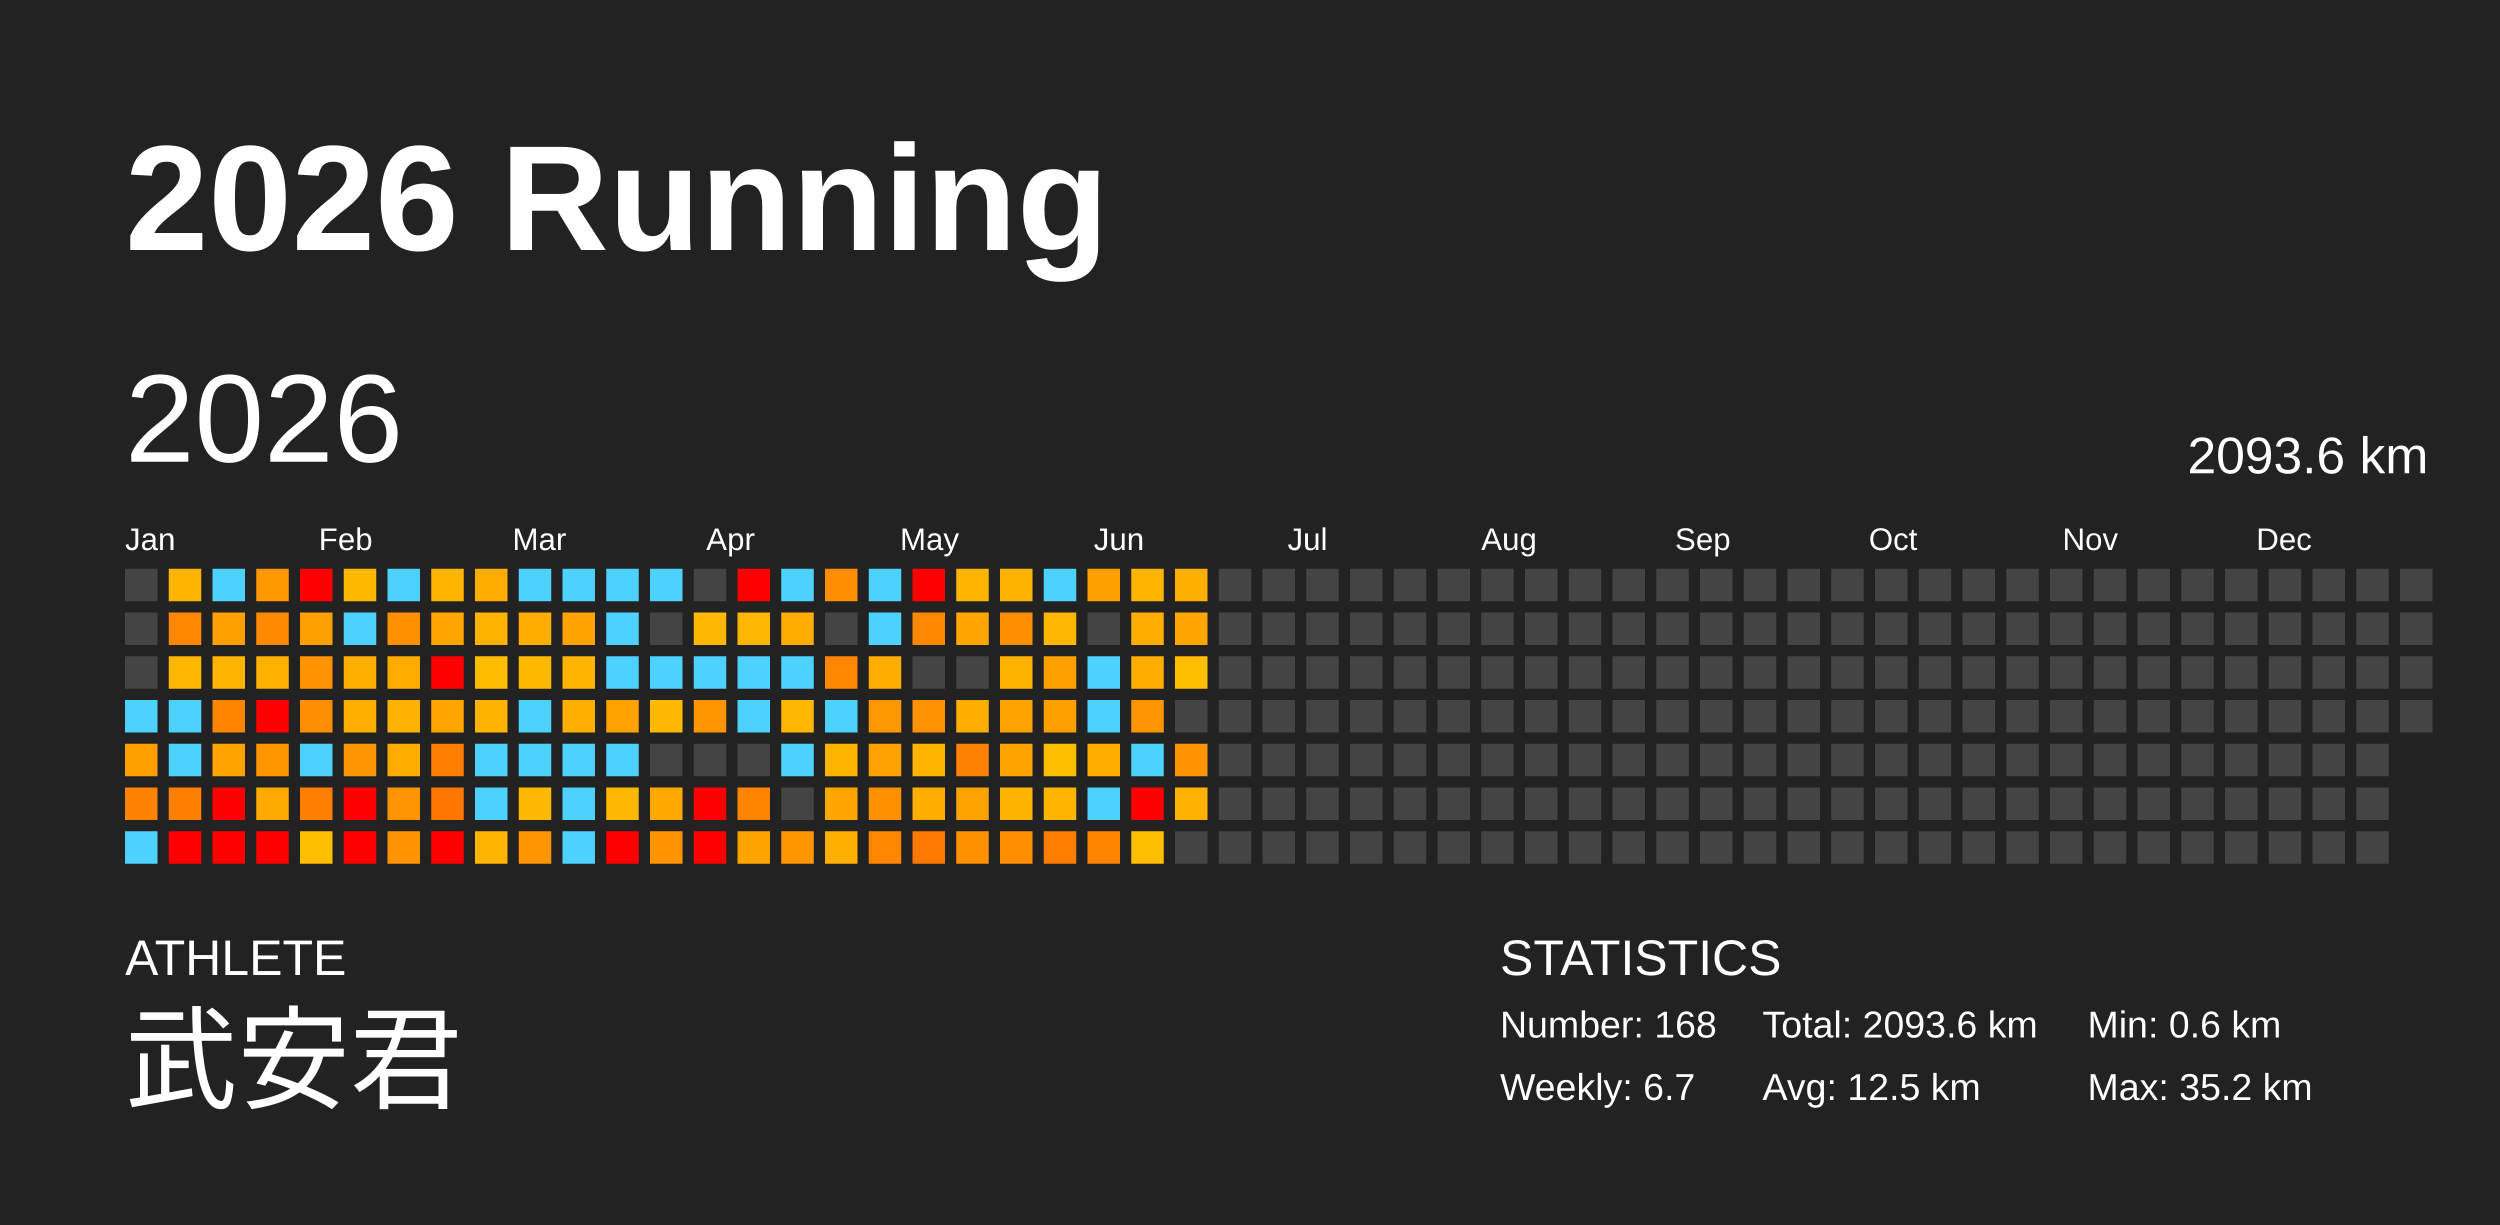
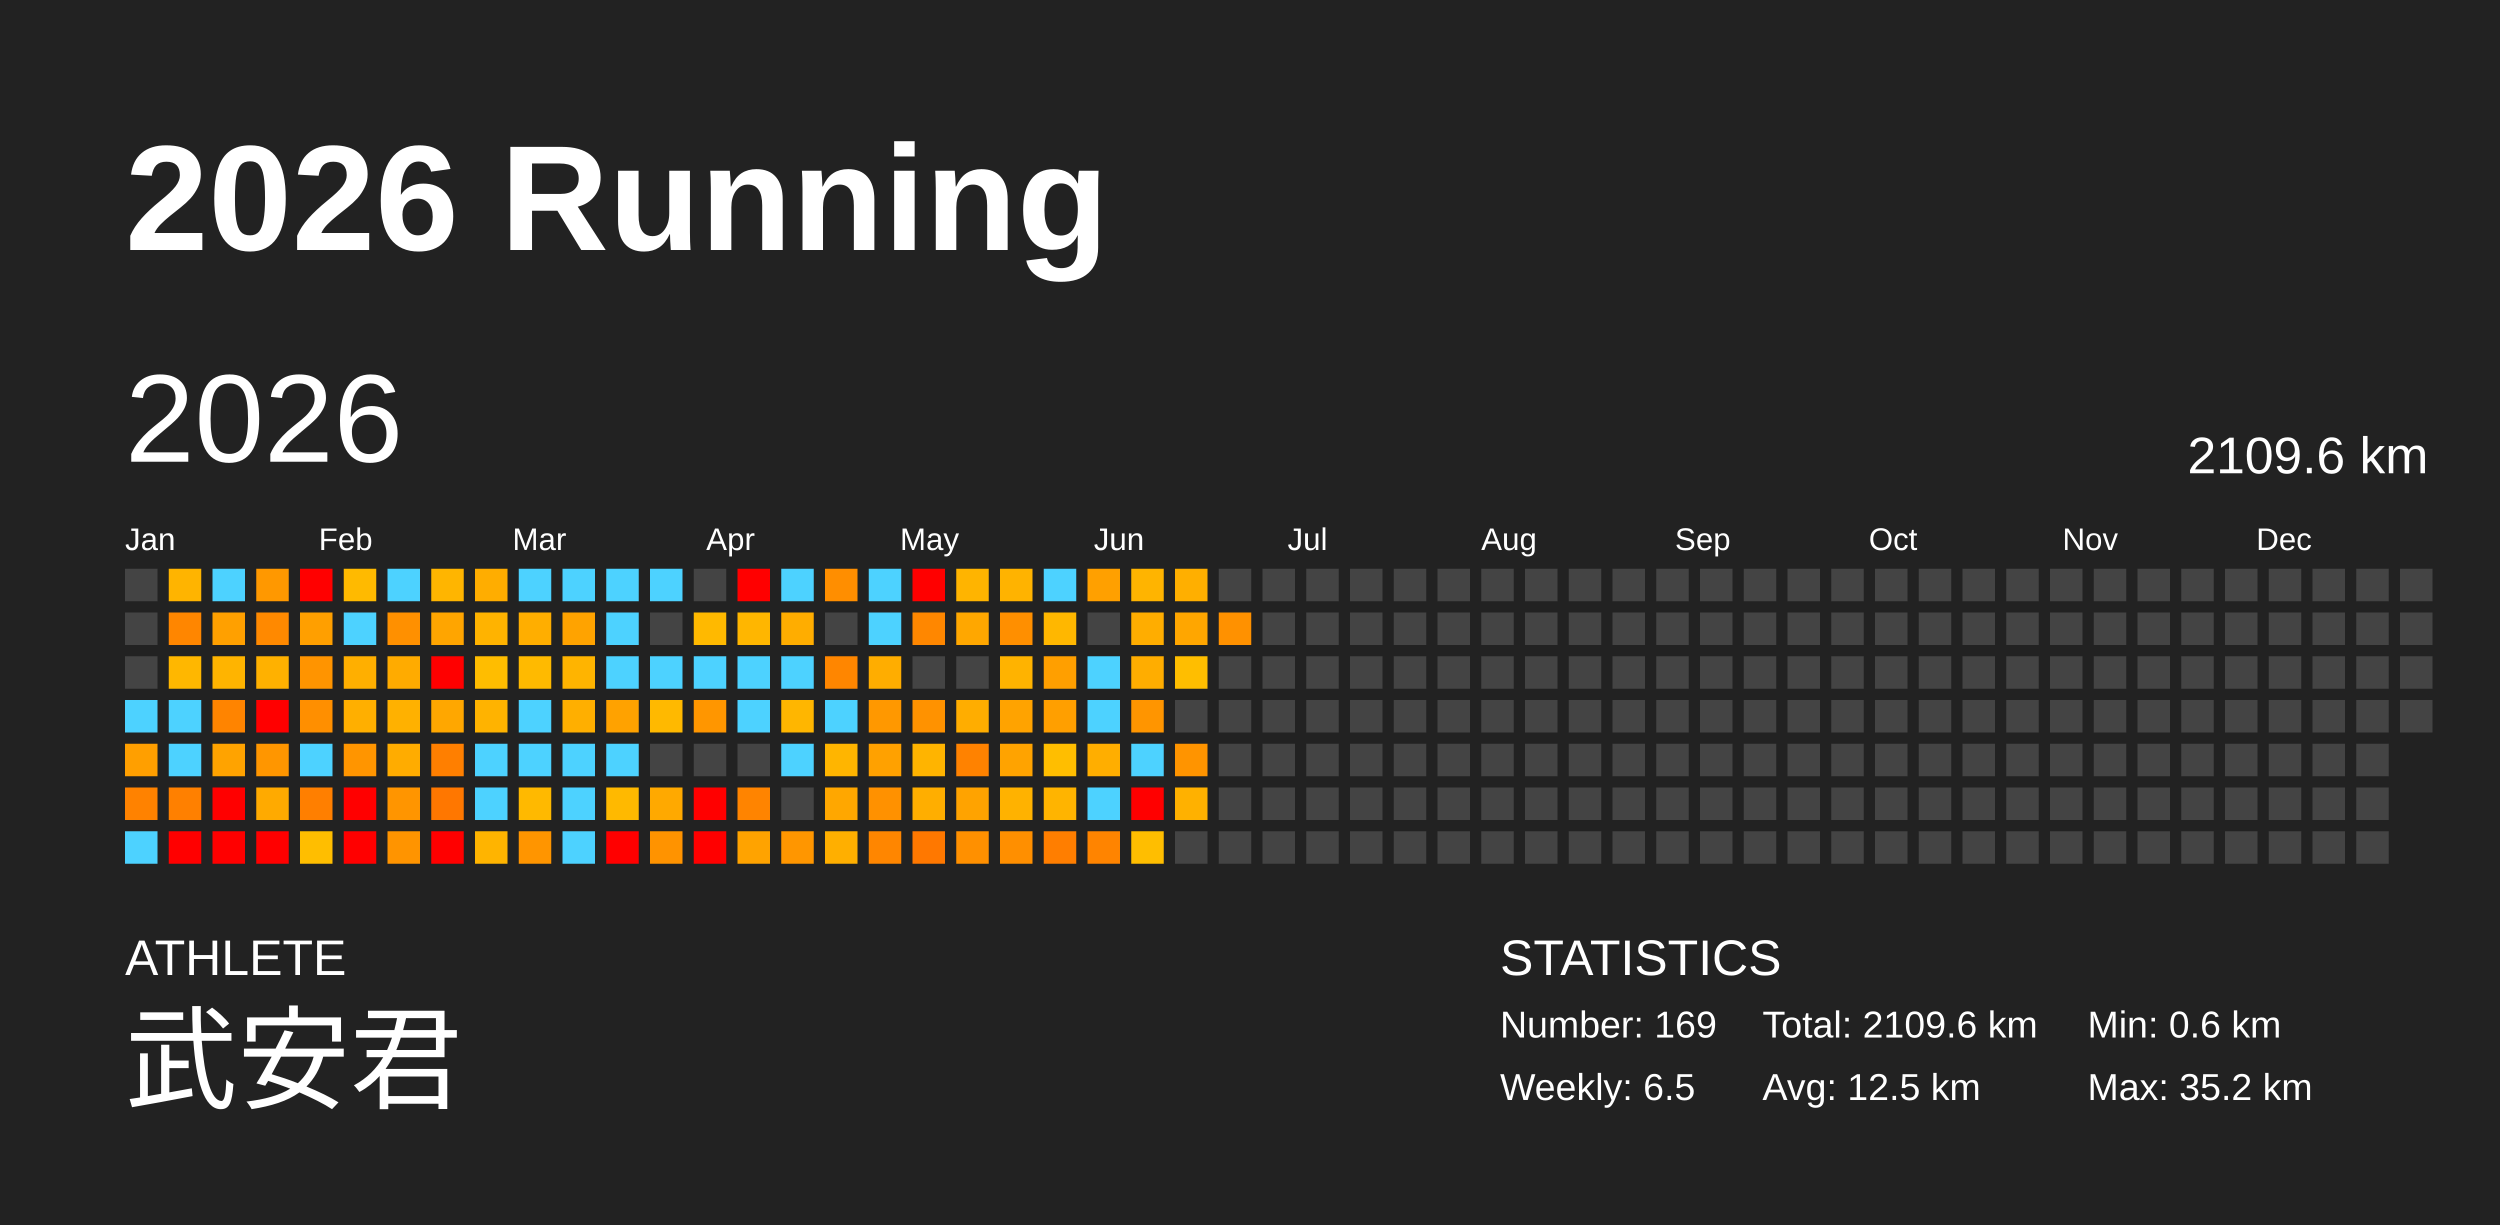
<svg xmlns="http://www.w3.org/2000/svg" baseProfile="full" height="98mm" version="1.1" viewBox="0,0,200,98" width="200mm">
  <defs />
  <rect fill="#222222" height="98" width="200" x="0" y="0" />
  <text fill="#FFFFFF" style="font-size:12px; font-family:Arial; font-weight:bold;" x="10" y="20">2026 Running</text>
  <text fill="#FFFFFF" style="font-size:4px; font-family:Arial" x="10" y="78">ATHLETE</text>
  <text fill="#FFFFFF" style="font-size:9px; font-family:Arial" x="10" y="88">武安君</text>
  <text fill="#FFFFFF" style="font-size:4px; font-family:Arial" x="120" y="78">STATISTICS</text>
-   <text fill="#FFFFFF" style="font-size:3px; font-family:Arial" x="120" y="83">Number: 168</text>
-   <text fill="#FFFFFF" style="font-size:3px; font-family:Arial" x="120" y="88">Weekly: 6.7</text>
-   <text fill="#FFFFFF" style="font-size:3px; font-family:Arial" x="141" y="83">Total: 2093.6 km</text>
+   <text fill="#FFFFFF" style="font-size:3px; font-family:Arial" x="120" y="83">Number: 169</text>
+   <text fill="#FFFFFF" style="font-size:3px; font-family:Arial" x="120" y="88">Weekly: 6.5</text>
+   <text fill="#FFFFFF" style="font-size:3px; font-family:Arial" x="141" y="83">Total: 2109.6 km</text>
  <text fill="#FFFFFF" style="font-size:3px; font-family:Arial" x="141" y="88">Avg: 12.5 km</text>
  <text fill="#FFFFFF" style="font-size:3px; font-family:Arial" x="167" y="83">Min: 0.6 km</text>
  <text fill="#FFFFFF" style="font-size:3px; font-family:Arial" x="167" y="88">Max: 35.2 km</text>
  <text dominant-baseline="hanging" fill="#FFFFFF" style="font-size:10.0px; font-family:Arial;" x="10" y="30">2026</text>
-   <text dominant-baseline="hanging" fill="#FFFFFF" style="font-size:4.125px; font-family:Arial;" x="175" y="35">2093.6 km</text>
+   <text dominant-baseline="hanging" fill="#FFFFFF" style="font-size:4.125px; font-family:Arial;" x="175" y="35">2109.6 km</text>
  <text fill="#FFFFFF" style="font-size:2.5px; font-family:Arial" x="10.0" y="44">Jan</text>
  <text fill="#FFFFFF" style="font-size:2.5px; font-family:Arial" x="25.5" y="44">Feb</text>
  <text fill="#FFFFFF" style="font-size:2.5px; font-family:Arial" x="41.0" y="44">Mar</text>
  <text fill="#FFFFFF" style="font-size:2.5px; font-family:Arial" x="56.5" y="44">Apr</text>
  <text fill="#FFFFFF" style="font-size:2.5px; font-family:Arial" x="72.0" y="44">May</text>
  <text fill="#FFFFFF" style="font-size:2.5px; font-family:Arial" x="87.5" y="44">Jun</text>
  <text fill="#FFFFFF" style="font-size:2.5px; font-family:Arial" x="103.0" y="44">Jul</text>
  <text fill="#FFFFFF" style="font-size:2.5px; font-family:Arial" x="118.5" y="44">Aug</text>
  <text fill="#FFFFFF" style="font-size:2.5px; font-family:Arial" x="134.0" y="44">Sep</text>
  <text fill="#FFFFFF" style="font-size:2.5px; font-family:Arial" x="149.5" y="44">Oct</text>
  <text fill="#FFFFFF" style="font-size:2.5px; font-family:Arial" x="165.0" y="44">Nov</text>
  <text fill="#FFFFFF" style="font-size:2.5px; font-family:Arial" x="180.5" y="44">Dec</text>
  <rect fill="#444444" height="2.6" width="2.6" x="10.0" y="45.5" />
  <rect fill="#444444" height="2.6" width="2.6" x="10.0" y="49.0" />
  <rect fill="#444444" height="2.6" width="2.6" x="10.0" y="52.5" />
  <rect fill="#4dd2ff" height="2.6" width="2.6" x="10.0" y="56.0" />
  <rect fill="#ff9f00" height="2.6" width="2.6" x="10.0" y="59.5" />
  <rect fill="#ff8200" height="2.6" width="2.6" x="10.0" y="63.0" />
  <rect fill="#4dd2ff" height="2.6" width="2.6" x="10.0" y="66.5" />
  <rect fill="#ffb400" height="2.6" width="2.6" x="13.5" y="45.5" />
  <rect fill="#ff8600" height="2.6" width="2.6" x="13.5" y="49.0" />
  <rect fill="#ffb700" height="2.6" width="2.6" x="13.5" y="52.5" />
  <rect fill="#4dd2ff" height="2.6" width="2.6" x="13.5" y="56.0" />
  <rect fill="#4dd2ff" height="2.6" width="2.6" x="13.5" y="59.5" />
  <rect fill="#ff8000" height="2.6" width="2.6" x="13.5" y="63.0" />
  <rect fill="red" height="2.6" width="2.6" x="13.5" y="66.5" />
  <rect fill="#4dd2ff" height="2.6" width="2.6" x="17.0" y="45.5" />
  <rect fill="#ffa000" height="2.6" width="2.6" x="17.0" y="49.0" />
  <rect fill="#ffb400" height="2.6" width="2.6" x="17.0" y="52.5" />
  <rect fill="#ff8400" height="2.6" width="2.6" x="17.0" y="56.0" />
  <rect fill="#ffa300" height="2.6" width="2.6" x="17.0" y="59.5" />
  <rect fill="red" height="2.6" width="2.6" x="17.0" y="63.0" />
  <rect fill="red" height="2.6" width="2.6" x="17.0" y="66.5" />
  <rect fill="#ff9800" height="2.6" width="2.6" x="20.5" y="45.5" />
  <rect fill="#ff8900" height="2.6" width="2.6" x="20.5" y="49.0" />
  <rect fill="#ffb100" height="2.6" width="2.6" x="20.5" y="52.5" />
  <rect fill="red" height="2.6" width="2.6" x="20.5" y="56.0" />
  <rect fill="#ff9600" height="2.6" width="2.6" x="20.5" y="59.5" />
  <rect fill="#ffaa00" height="2.6" width="2.6" x="20.5" y="63.0" />
  <rect fill="red" height="2.6" width="2.6" x="20.5" y="66.5" />
  <rect fill="red" height="2.6" width="2.6" x="24.0" y="45.5" />
  <rect fill="#ff9f00" height="2.6" width="2.6" x="24.0" y="49.0" />
  <rect fill="#ff9400" height="2.6" width="2.6" x="24.0" y="52.5" />
  <rect fill="#ff8f00" height="2.6" width="2.6" x="24.0" y="56.0" />
  <rect fill="#4dd2ff" height="2.6" width="2.6" x="24.0" y="59.5" />
  <rect fill="#ff7f00" height="2.6" width="2.6" x="24.0" y="63.0" />
  <rect fill="#ffbe00" height="2.6" width="2.6" x="24.0" y="66.5" />
  <rect fill="#ffba00" height="2.6" width="2.6" x="27.5" y="45.5" />
  <rect fill="#4dd2ff" height="2.6" width="2.6" x="27.5" y="49.0" />
  <rect fill="#ffaf00" height="2.6" width="2.6" x="27.5" y="52.5" />
  <rect fill="#ffaf00" height="2.6" width="2.6" x="27.5" y="56.0" />
  <rect fill="#ff9500" height="2.6" width="2.6" x="27.5" y="59.5" />
  <rect fill="red" height="2.6" width="2.6" x="27.5" y="63.0" />
  <rect fill="red" height="2.6" width="2.6" x="27.5" y="66.5" />
  <rect fill="#4dd2ff" height="2.6" width="2.6" x="31.0" y="45.5" />
  <rect fill="#ff9000" height="2.6" width="2.6" x="31.0" y="49.0" />
  <rect fill="#ffab00" height="2.6" width="2.6" x="31.0" y="52.5" />
  <rect fill="#ffb100" height="2.6" width="2.6" x="31.0" y="56.0" />
  <rect fill="#ffac00" height="2.6" width="2.6" x="31.0" y="59.5" />
  <rect fill="#ff9500" height="2.6" width="2.6" x="31.0" y="63.0" />
  <rect fill="#ff9400" height="2.6" width="2.6" x="31.0" y="66.5" />
  <rect fill="#ffb500" height="2.6" width="2.6" x="34.5" y="45.5" />
  <rect fill="#ffa500" height="2.6" width="2.6" x="34.5" y="49.0" />
  <rect fill="red" height="2.6" width="2.6" x="34.5" y="52.5" />
  <rect fill="#ffa700" height="2.6" width="2.6" x="34.5" y="56.0" />
  <rect fill="#ff7f00" height="2.6" width="2.6" x="34.5" y="59.5" />
  <rect fill="#ff7700" height="2.6" width="2.6" x="34.5" y="63.0" />
  <rect fill="red" height="2.6" width="2.6" x="34.5" y="66.5" />
  <rect fill="#ffad00" height="2.6" width="2.6" x="38.0" y="45.5" />
  <rect fill="#ffb300" height="2.6" width="2.6" x="38.0" y="49.0" />
  <rect fill="#ffbd00" height="2.6" width="2.6" x="38.0" y="52.5" />
  <rect fill="#ffb300" height="2.6" width="2.6" x="38.0" y="56.0" />
  <rect fill="#4dd2ff" height="2.6" width="2.6" x="38.0" y="59.5" />
  <rect fill="#4dd2ff" height="2.6" width="2.6" x="38.0" y="63.0" />
  <rect fill="#ffb400" height="2.6" width="2.6" x="38.0" y="66.5" />
  <rect fill="#4dd2ff" height="2.6" width="2.6" x="41.5" y="45.5" />
  <rect fill="#ffae00" height="2.6" width="2.6" x="41.5" y="49.0" />
  <rect fill="#ffba00" height="2.6" width="2.6" x="41.5" y="52.5" />
  <rect fill="#4dd2ff" height="2.6" width="2.6" x="41.5" y="56.0" />
  <rect fill="#4dd2ff" height="2.6" width="2.6" x="41.5" y="59.5" />
  <rect fill="#ffb900" height="2.6" width="2.6" x="41.5" y="63.0" />
  <rect fill="#ff9500" height="2.6" width="2.6" x="41.5" y="66.5" />
  <rect fill="#4dd2ff" height="2.6" width="2.6" x="45.0" y="45.5" />
  <rect fill="#ffa300" height="2.6" width="2.6" x="45.0" y="49.0" />
  <rect fill="#ffb400" height="2.6" width="2.6" x="45.0" y="52.5" />
  <rect fill="#ffaf00" height="2.6" width="2.6" x="45.0" y="56.0" />
  <rect fill="#4dd2ff" height="2.6" width="2.6" x="45.0" y="59.5" />
  <rect fill="#4dd2ff" height="2.6" width="2.6" x="45.0" y="63.0" />
  <rect fill="#4dd2ff" height="2.6" width="2.6" x="45.0" y="66.5" />
  <rect fill="#4dd2ff" height="2.6" width="2.6" x="48.5" y="45.5" />
  <rect fill="#4dd2ff" height="2.6" width="2.6" x="48.5" y="49.0" />
  <rect fill="#4dd2ff" height="2.6" width="2.6" x="48.5" y="52.5" />
  <rect fill="#ffa200" height="2.6" width="2.6" x="48.5" y="56.0" />
  <rect fill="#4dd2ff" height="2.6" width="2.6" x="48.5" y="59.5" />
  <rect fill="#ffb900" height="2.6" width="2.6" x="48.5" y="63.0" />
  <rect fill="red" height="2.6" width="2.6" x="48.5" y="66.5" />
  <rect fill="#4dd2ff" height="2.6" width="2.6" x="52.0" y="45.5" />
  <rect fill="#444444" height="2.6" width="2.6" x="52.0" y="49.0" />
  <rect fill="#4dd2ff" height="2.6" width="2.6" x="52.0" y="52.5" />
  <rect fill="#ffb900" height="2.6" width="2.6" x="52.0" y="56.0" />
  <rect fill="#444444" height="2.6" width="2.6" x="52.0" y="59.5" />
  <rect fill="#ffa900" height="2.6" width="2.6" x="52.0" y="63.0" />
  <rect fill="#ff9300" height="2.6" width="2.6" x="52.0" y="66.5" />
  <rect fill="#444444" height="2.6" width="2.6" x="55.5" y="45.5" />
  <rect fill="#ffb900" height="2.6" width="2.6" x="55.5" y="49.0" />
  <rect fill="#4dd2ff" height="2.6" width="2.6" x="55.5" y="52.5" />
  <rect fill="#ff9600" height="2.6" width="2.6" x="55.5" y="56.0" />
  <rect fill="#444444" height="2.6" width="2.6" x="55.5" y="59.5" />
  <rect fill="red" height="2.6" width="2.6" x="55.5" y="63.0" />
  <rect fill="red" height="2.6" width="2.6" x="55.5" y="66.5" />
  <rect fill="red" height="2.6" width="2.6" x="59.0" y="45.5" />
  <rect fill="#ffb600" height="2.6" width="2.6" x="59.0" y="49.0" />
  <rect fill="#4dd2ff" height="2.6" width="2.6" x="59.0" y="52.5" />
  <rect fill="#4dd2ff" height="2.6" width="2.6" x="59.0" y="56.0" />
  <rect fill="#444444" height="2.6" width="2.6" x="59.0" y="59.5" />
  <rect fill="#ff8400" height="2.6" width="2.6" x="59.0" y="63.0" />
  <rect fill="#ffa300" height="2.6" width="2.6" x="59.0" y="66.5" />
  <rect fill="#4dd2ff" height="2.6" width="2.6" x="62.5" y="45.5" />
  <rect fill="#ffad00" height="2.6" width="2.6" x="62.5" y="49.0" />
  <rect fill="#4dd2ff" height="2.6" width="2.6" x="62.5" y="52.5" />
  <rect fill="#ffb600" height="2.6" width="2.6" x="62.5" y="56.0" />
  <rect fill="#4dd2ff" height="2.6" width="2.6" x="62.5" y="59.5" />
  <rect fill="#444444" height="2.6" width="2.6" x="62.5" y="63.0" />
  <rect fill="#ff9600" height="2.6" width="2.6" x="62.5" y="66.5" />
  <rect fill="#ff8e00" height="2.6" width="2.6" x="66.0" y="45.5" />
  <rect fill="#444444" height="2.6" width="2.6" x="66.0" y="49.0" />
  <rect fill="#ff8600" height="2.6" width="2.6" x="66.0" y="52.5" />
  <rect fill="#4dd2ff" height="2.6" width="2.6" x="66.0" y="56.0" />
  <rect fill="#ffb500" height="2.6" width="2.6" x="66.0" y="59.5" />
  <rect fill="#ffa700" height="2.6" width="2.6" x="66.0" y="63.0" />
  <rect fill="#ffaf00" height="2.6" width="2.6" x="66.0" y="66.5" />
  <rect fill="#4dd2ff" height="2.6" width="2.6" x="69.5" y="45.5" />
  <rect fill="#4dd2ff" height="2.6" width="2.6" x="69.5" y="49.0" />
  <rect fill="#ffad00" height="2.6" width="2.6" x="69.5" y="52.5" />
  <rect fill="#ff9800" height="2.6" width="2.6" x="69.5" y="56.0" />
  <rect fill="#ffa100" height="2.6" width="2.6" x="69.5" y="59.5" />
  <rect fill="#ff9100" height="2.6" width="2.6" x="69.5" y="63.0" />
  <rect fill="#ff8600" height="2.6" width="2.6" x="69.5" y="66.5" />
  <rect fill="red" height="2.6" width="2.6" x="73.0" y="45.5" />
  <rect fill="#ff8700" height="2.6" width="2.6" x="73.0" y="49.0" />
  <rect fill="#444444" height="2.6" width="2.6" x="73.0" y="52.5" />
  <rect fill="#ff9200" height="2.6" width="2.6" x="73.0" y="56.0" />
  <rect fill="#ffb400" height="2.6" width="2.6" x="73.0" y="59.5" />
  <rect fill="#ffae00" height="2.6" width="2.6" x="73.0" y="63.0" />
  <rect fill="#ff7800" height="2.6" width="2.6" x="73.0" y="66.5" />
  <rect fill="#ffb400" height="2.6" width="2.6" x="76.5" y="45.5" />
  <rect fill="#ffa700" height="2.6" width="2.6" x="76.5" y="49.0" />
  <rect fill="#444444" height="2.6" width="2.6" x="76.5" y="52.5" />
  <rect fill="#ffad00" height="2.6" width="2.6" x="76.5" y="56.0" />
  <rect fill="#ff8200" height="2.6" width="2.6" x="76.5" y="59.5" />
  <rect fill="#ffa300" height="2.6" width="2.6" x="76.5" y="63.0" />
  <rect fill="#ff9000" height="2.6" width="2.6" x="76.5" y="66.5" />
  <rect fill="#ffb300" height="2.6" width="2.6" x="80.0" y="45.5" />
  <rect fill="#ff8f00" height="2.6" width="2.6" x="80.0" y="49.0" />
  <rect fill="#ffb300" height="2.6" width="2.6" x="80.0" y="52.5" />
  <rect fill="#ffa300" height="2.6" width="2.6" x="80.0" y="56.0" />
  <rect fill="#ffa300" height="2.6" width="2.6" x="80.0" y="59.5" />
  <rect fill="#ffb200" height="2.6" width="2.6" x="80.0" y="63.0" />
  <rect fill="#ff8f00" height="2.6" width="2.6" x="80.0" y="66.5" />
  <rect fill="#4dd2ff" height="2.6" width="2.6" x="83.5" y="45.5" />
  <rect fill="#ffb700" height="2.6" width="2.6" x="83.5" y="49.0" />
  <rect fill="#ff9f00" height="2.6" width="2.6" x="83.5" y="52.5" />
  <rect fill="#ff9f00" height="2.6" width="2.6" x="83.5" y="56.0" />
  <rect fill="#ffbe00" height="2.6" width="2.6" x="83.5" y="59.5" />
  <rect fill="#ffb400" height="2.6" width="2.6" x="83.5" y="63.0" />
  <rect fill="#ff7e00" height="2.6" width="2.6" x="83.5" y="66.5" />
  <rect fill="#ffa000" height="2.6" width="2.6" x="87.0" y="45.5" />
  <rect fill="#444444" height="2.6" width="2.6" x="87.0" y="49.0" />
  <rect fill="#4dd2ff" height="2.6" width="2.6" x="87.0" y="52.5" />
  <rect fill="#4dd2ff" height="2.6" width="2.6" x="87.0" y="56.0" />
  <rect fill="#ffae00" height="2.6" width="2.6" x="87.0" y="59.5" />
  <rect fill="#4dd2ff" height="2.6" width="2.6" x="87.0" y="63.0" />
  <rect fill="#ff8400" height="2.6" width="2.6" x="87.0" y="66.5" />
  <rect fill="#ffb400" height="2.6" width="2.6" x="90.5" y="45.5" />
  <rect fill="#ffad00" height="2.6" width="2.6" x="90.5" y="49.0" />
  <rect fill="#ffad00" height="2.6" width="2.6" x="90.5" y="52.5" />
  <rect fill="#ff9500" height="2.6" width="2.6" x="90.5" y="56.0" />
  <rect fill="#4dd2ff" height="2.6" width="2.6" x="90.5" y="59.5" />
  <rect fill="red" height="2.6" width="2.6" x="90.5" y="63.0" />
  <rect fill="#ffbe00" height="2.6" width="2.6" x="90.5" y="66.5" />
  <rect fill="#ffaf00" height="2.6" width="2.6" x="94.0" y="45.5" />
  <rect fill="#ffa600" height="2.6" width="2.6" x="94.0" y="49.0" />
  <rect fill="#ffbe00" height="2.6" width="2.6" x="94.0" y="52.5" />
  <rect fill="#444444" height="2.6" width="2.6" x="94.0" y="56.0" />
  <rect fill="#ff9400" height="2.6" width="2.6" x="94.0" y="59.5" />
  <rect fill="#ffb100" height="2.6" width="2.6" x="94.0" y="63.0" />
  <rect fill="#444444" height="2.6" width="2.6" x="94.0" y="66.5" />
  <rect fill="#444444" height="2.6" width="2.6" x="97.5" y="45.5" />
-   <rect fill="#444444" height="2.6" width="2.6" x="97.5" y="49.0" />
+   <rect fill="#ff9100" height="2.6" width="2.6" x="97.5" y="49.0" />
  <rect fill="#444444" height="2.6" width="2.6" x="97.5" y="52.5" />
  <rect fill="#444444" height="2.6" width="2.6" x="97.5" y="56.0" />
  <rect fill="#444444" height="2.6" width="2.6" x="97.5" y="59.5" />
  <rect fill="#444444" height="2.6" width="2.6" x="97.5" y="63.0" />
  <rect fill="#444444" height="2.6" width="2.6" x="97.5" y="66.5" />
  <rect fill="#444444" height="2.6" width="2.6" x="101.0" y="45.5" />
  <rect fill="#444444" height="2.6" width="2.6" x="101.0" y="49.0" />
  <rect fill="#444444" height="2.6" width="2.6" x="101.0" y="52.5" />
  <rect fill="#444444" height="2.6" width="2.6" x="101.0" y="56.0" />
  <rect fill="#444444" height="2.6" width="2.6" x="101.0" y="59.5" />
  <rect fill="#444444" height="2.6" width="2.6" x="101.0" y="63.0" />
  <rect fill="#444444" height="2.6" width="2.6" x="101.0" y="66.5" />
  <rect fill="#444444" height="2.6" width="2.6" x="104.5" y="45.5" />
  <rect fill="#444444" height="2.6" width="2.6" x="104.5" y="49.0" />
  <rect fill="#444444" height="2.6" width="2.6" x="104.5" y="52.5" />
  <rect fill="#444444" height="2.6" width="2.6" x="104.5" y="56.0" />
  <rect fill="#444444" height="2.6" width="2.6" x="104.5" y="59.5" />
  <rect fill="#444444" height="2.6" width="2.6" x="104.5" y="63.0" />
  <rect fill="#444444" height="2.6" width="2.6" x="104.5" y="66.5" />
  <rect fill="#444444" height="2.6" width="2.6" x="108.0" y="45.5" />
  <rect fill="#444444" height="2.6" width="2.6" x="108.0" y="49.0" />
  <rect fill="#444444" height="2.6" width="2.6" x="108.0" y="52.5" />
  <rect fill="#444444" height="2.6" width="2.6" x="108.0" y="56.0" />
  <rect fill="#444444" height="2.6" width="2.6" x="108.0" y="59.5" />
  <rect fill="#444444" height="2.6" width="2.6" x="108.0" y="63.0" />
  <rect fill="#444444" height="2.6" width="2.6" x="108.0" y="66.5" />
  <rect fill="#444444" height="2.6" width="2.6" x="111.5" y="45.5" />
  <rect fill="#444444" height="2.6" width="2.6" x="111.5" y="49.0" />
  <rect fill="#444444" height="2.6" width="2.6" x="111.5" y="52.5" />
  <rect fill="#444444" height="2.6" width="2.6" x="111.5" y="56.0" />
  <rect fill="#444444" height="2.6" width="2.6" x="111.5" y="59.5" />
  <rect fill="#444444" height="2.6" width="2.6" x="111.5" y="63.0" />
  <rect fill="#444444" height="2.6" width="2.6" x="111.5" y="66.5" />
  <rect fill="#444444" height="2.6" width="2.6" x="115.0" y="45.5" />
  <rect fill="#444444" height="2.6" width="2.6" x="115.0" y="49.0" />
  <rect fill="#444444" height="2.6" width="2.6" x="115.0" y="52.5" />
  <rect fill="#444444" height="2.6" width="2.6" x="115.0" y="56.0" />
  <rect fill="#444444" height="2.6" width="2.6" x="115.0" y="59.5" />
  <rect fill="#444444" height="2.6" width="2.6" x="115.0" y="63.0" />
  <rect fill="#444444" height="2.6" width="2.6" x="115.0" y="66.5" />
  <rect fill="#444444" height="2.6" width="2.6" x="118.5" y="45.5" />
  <rect fill="#444444" height="2.6" width="2.6" x="118.5" y="49.0" />
  <rect fill="#444444" height="2.6" width="2.6" x="118.5" y="52.5" />
  <rect fill="#444444" height="2.6" width="2.6" x="118.5" y="56.0" />
  <rect fill="#444444" height="2.6" width="2.6" x="118.5" y="59.5" />
  <rect fill="#444444" height="2.6" width="2.6" x="118.5" y="63.0" />
  <rect fill="#444444" height="2.6" width="2.6" x="118.5" y="66.5" />
  <rect fill="#444444" height="2.6" width="2.6" x="122.0" y="45.5" />
  <rect fill="#444444" height="2.6" width="2.6" x="122.0" y="49.0" />
  <rect fill="#444444" height="2.6" width="2.6" x="122.0" y="52.5" />
  <rect fill="#444444" height="2.6" width="2.6" x="122.0" y="56.0" />
  <rect fill="#444444" height="2.6" width="2.6" x="122.0" y="59.5" />
  <rect fill="#444444" height="2.6" width="2.6" x="122.0" y="63.0" />
  <rect fill="#444444" height="2.6" width="2.6" x="122.0" y="66.5" />
  <rect fill="#444444" height="2.6" width="2.6" x="125.5" y="45.5" />
  <rect fill="#444444" height="2.6" width="2.6" x="125.5" y="49.0" />
  <rect fill="#444444" height="2.6" width="2.6" x="125.5" y="52.5" />
  <rect fill="#444444" height="2.6" width="2.6" x="125.5" y="56.0" />
  <rect fill="#444444" height="2.6" width="2.6" x="125.5" y="59.5" />
  <rect fill="#444444" height="2.6" width="2.6" x="125.5" y="63.0" />
  <rect fill="#444444" height="2.6" width="2.6" x="125.5" y="66.5" />
  <rect fill="#444444" height="2.6" width="2.6" x="129.0" y="45.5" />
  <rect fill="#444444" height="2.6" width="2.6" x="129.0" y="49.0" />
  <rect fill="#444444" height="2.6" width="2.6" x="129.0" y="52.5" />
  <rect fill="#444444" height="2.6" width="2.6" x="129.0" y="56.0" />
  <rect fill="#444444" height="2.6" width="2.6" x="129.0" y="59.5" />
  <rect fill="#444444" height="2.6" width="2.6" x="129.0" y="63.0" />
  <rect fill="#444444" height="2.6" width="2.6" x="129.0" y="66.5" />
  <rect fill="#444444" height="2.6" width="2.6" x="132.5" y="45.5" />
  <rect fill="#444444" height="2.6" width="2.6" x="132.5" y="49.0" />
  <rect fill="#444444" height="2.6" width="2.6" x="132.5" y="52.5" />
  <rect fill="#444444" height="2.6" width="2.6" x="132.5" y="56.0" />
  <rect fill="#444444" height="2.6" width="2.6" x="132.5" y="59.5" />
  <rect fill="#444444" height="2.6" width="2.6" x="132.5" y="63.0" />
  <rect fill="#444444" height="2.6" width="2.6" x="132.5" y="66.5" />
  <rect fill="#444444" height="2.6" width="2.6" x="136.0" y="45.5" />
  <rect fill="#444444" height="2.6" width="2.6" x="136.0" y="49.0" />
  <rect fill="#444444" height="2.6" width="2.6" x="136.0" y="52.5" />
  <rect fill="#444444" height="2.6" width="2.6" x="136.0" y="56.0" />
  <rect fill="#444444" height="2.6" width="2.6" x="136.0" y="59.5" />
  <rect fill="#444444" height="2.6" width="2.6" x="136.0" y="63.0" />
  <rect fill="#444444" height="2.6" width="2.6" x="136.0" y="66.5" />
  <rect fill="#444444" height="2.6" width="2.6" x="139.5" y="45.5" />
  <rect fill="#444444" height="2.6" width="2.6" x="139.5" y="49.0" />
  <rect fill="#444444" height="2.6" width="2.6" x="139.5" y="52.5" />
  <rect fill="#444444" height="2.6" width="2.6" x="139.5" y="56.0" />
  <rect fill="#444444" height="2.6" width="2.6" x="139.5" y="59.5" />
  <rect fill="#444444" height="2.6" width="2.6" x="139.5" y="63.0" />
  <rect fill="#444444" height="2.6" width="2.6" x="139.5" y="66.5" />
  <rect fill="#444444" height="2.6" width="2.6" x="143.0" y="45.5" />
  <rect fill="#444444" height="2.6" width="2.6" x="143.0" y="49.0" />
  <rect fill="#444444" height="2.6" width="2.6" x="143.0" y="52.5" />
  <rect fill="#444444" height="2.6" width="2.6" x="143.0" y="56.0" />
  <rect fill="#444444" height="2.6" width="2.6" x="143.0" y="59.5" />
  <rect fill="#444444" height="2.6" width="2.6" x="143.0" y="63.0" />
  <rect fill="#444444" height="2.6" width="2.6" x="143.0" y="66.5" />
  <rect fill="#444444" height="2.6" width="2.6" x="146.5" y="45.5" />
  <rect fill="#444444" height="2.6" width="2.6" x="146.5" y="49.0" />
  <rect fill="#444444" height="2.6" width="2.6" x="146.5" y="52.5" />
  <rect fill="#444444" height="2.6" width="2.6" x="146.5" y="56.0" />
  <rect fill="#444444" height="2.6" width="2.6" x="146.5" y="59.5" />
  <rect fill="#444444" height="2.6" width="2.6" x="146.5" y="63.0" />
  <rect fill="#444444" height="2.6" width="2.6" x="146.5" y="66.5" />
  <rect fill="#444444" height="2.6" width="2.6" x="150.0" y="45.5" />
  <rect fill="#444444" height="2.6" width="2.6" x="150.0" y="49.0" />
  <rect fill="#444444" height="2.6" width="2.6" x="150.0" y="52.5" />
  <rect fill="#444444" height="2.6" width="2.6" x="150.0" y="56.0" />
  <rect fill="#444444" height="2.6" width="2.6" x="150.0" y="59.5" />
  <rect fill="#444444" height="2.6" width="2.6" x="150.0" y="63.0" />
  <rect fill="#444444" height="2.6" width="2.6" x="150.0" y="66.5" />
  <rect fill="#444444" height="2.6" width="2.6" x="153.5" y="45.5" />
  <rect fill="#444444" height="2.6" width="2.6" x="153.5" y="49.0" />
  <rect fill="#444444" height="2.6" width="2.6" x="153.5" y="52.5" />
  <rect fill="#444444" height="2.6" width="2.6" x="153.5" y="56.0" />
  <rect fill="#444444" height="2.6" width="2.6" x="153.5" y="59.5" />
  <rect fill="#444444" height="2.6" width="2.6" x="153.5" y="63.0" />
  <rect fill="#444444" height="2.6" width="2.6" x="153.5" y="66.5" />
  <rect fill="#444444" height="2.6" width="2.6" x="157.0" y="45.5" />
  <rect fill="#444444" height="2.6" width="2.6" x="157.0" y="49.0" />
  <rect fill="#444444" height="2.6" width="2.6" x="157.0" y="52.5" />
  <rect fill="#444444" height="2.6" width="2.6" x="157.0" y="56.0" />
  <rect fill="#444444" height="2.6" width="2.6" x="157.0" y="59.5" />
  <rect fill="#444444" height="2.6" width="2.6" x="157.0" y="63.0" />
  <rect fill="#444444" height="2.6" width="2.6" x="157.0" y="66.5" />
  <rect fill="#444444" height="2.6" width="2.6" x="160.5" y="45.5" />
  <rect fill="#444444" height="2.6" width="2.6" x="160.5" y="49.0" />
  <rect fill="#444444" height="2.6" width="2.6" x="160.5" y="52.5" />
  <rect fill="#444444" height="2.6" width="2.6" x="160.5" y="56.0" />
  <rect fill="#444444" height="2.6" width="2.6" x="160.5" y="59.5" />
  <rect fill="#444444" height="2.6" width="2.6" x="160.5" y="63.0" />
  <rect fill="#444444" height="2.6" width="2.6" x="160.5" y="66.5" />
  <rect fill="#444444" height="2.6" width="2.6" x="164.0" y="45.5" />
  <rect fill="#444444" height="2.6" width="2.6" x="164.0" y="49.0" />
  <rect fill="#444444" height="2.6" width="2.6" x="164.0" y="52.5" />
  <rect fill="#444444" height="2.6" width="2.6" x="164.0" y="56.0" />
  <rect fill="#444444" height="2.6" width="2.6" x="164.0" y="59.5" />
  <rect fill="#444444" height="2.6" width="2.6" x="164.0" y="63.0" />
  <rect fill="#444444" height="2.6" width="2.6" x="164.0" y="66.5" />
  <rect fill="#444444" height="2.6" width="2.6" x="167.5" y="45.5" />
  <rect fill="#444444" height="2.6" width="2.6" x="167.5" y="49.0" />
  <rect fill="#444444" height="2.6" width="2.6" x="167.5" y="52.5" />
  <rect fill="#444444" height="2.6" width="2.6" x="167.5" y="56.0" />
  <rect fill="#444444" height="2.6" width="2.6" x="167.5" y="59.5" />
  <rect fill="#444444" height="2.6" width="2.6" x="167.5" y="63.0" />
  <rect fill="#444444" height="2.6" width="2.6" x="167.5" y="66.5" />
  <rect fill="#444444" height="2.6" width="2.6" x="171.0" y="45.5" />
  <rect fill="#444444" height="2.6" width="2.6" x="171.0" y="49.0" />
  <rect fill="#444444" height="2.6" width="2.6" x="171.0" y="52.5" />
  <rect fill="#444444" height="2.6" width="2.6" x="171.0" y="56.0" />
  <rect fill="#444444" height="2.6" width="2.6" x="171.0" y="59.5" />
  <rect fill="#444444" height="2.6" width="2.6" x="171.0" y="63.0" />
  <rect fill="#444444" height="2.6" width="2.6" x="171.0" y="66.5" />
  <rect fill="#444444" height="2.6" width="2.6" x="174.5" y="45.5" />
  <rect fill="#444444" height="2.6" width="2.6" x="174.5" y="49.0" />
  <rect fill="#444444" height="2.6" width="2.6" x="174.5" y="52.5" />
  <rect fill="#444444" height="2.6" width="2.6" x="174.5" y="56.0" />
  <rect fill="#444444" height="2.6" width="2.6" x="174.5" y="59.5" />
  <rect fill="#444444" height="2.6" width="2.6" x="174.5" y="63.0" />
  <rect fill="#444444" height="2.6" width="2.6" x="174.5" y="66.5" />
  <rect fill="#444444" height="2.6" width="2.6" x="178.0" y="45.5" />
  <rect fill="#444444" height="2.6" width="2.6" x="178.0" y="49.0" />
  <rect fill="#444444" height="2.6" width="2.6" x="178.0" y="52.5" />
  <rect fill="#444444" height="2.6" width="2.6" x="178.0" y="56.0" />
  <rect fill="#444444" height="2.6" width="2.6" x="178.0" y="59.5" />
  <rect fill="#444444" height="2.6" width="2.6" x="178.0" y="63.0" />
  <rect fill="#444444" height="2.6" width="2.6" x="178.0" y="66.5" />
  <rect fill="#444444" height="2.6" width="2.6" x="181.5" y="45.5" />
  <rect fill="#444444" height="2.6" width="2.6" x="181.5" y="49.0" />
  <rect fill="#444444" height="2.6" width="2.6" x="181.5" y="52.5" />
  <rect fill="#444444" height="2.6" width="2.6" x="181.5" y="56.0" />
  <rect fill="#444444" height="2.6" width="2.6" x="181.5" y="59.5" />
  <rect fill="#444444" height="2.6" width="2.6" x="181.5" y="63.0" />
  <rect fill="#444444" height="2.6" width="2.6" x="181.5" y="66.5" />
  <rect fill="#444444" height="2.6" width="2.6" x="185.0" y="45.5" />
  <rect fill="#444444" height="2.6" width="2.6" x="185.0" y="49.0" />
  <rect fill="#444444" height="2.6" width="2.6" x="185.0" y="52.5" />
  <rect fill="#444444" height="2.6" width="2.6" x="185.0" y="56.0" />
  <rect fill="#444444" height="2.6" width="2.6" x="185.0" y="59.5" />
  <rect fill="#444444" height="2.6" width="2.6" x="185.0" y="63.0" />
  <rect fill="#444444" height="2.6" width="2.6" x="185.0" y="66.5" />
  <rect fill="#444444" height="2.6" width="2.6" x="188.5" y="45.5" />
  <rect fill="#444444" height="2.6" width="2.6" x="188.5" y="49.0" />
  <rect fill="#444444" height="2.6" width="2.6" x="188.5" y="52.5" />
  <rect fill="#444444" height="2.6" width="2.6" x="188.5" y="56.0" />
  <rect fill="#444444" height="2.6" width="2.6" x="188.5" y="59.5" />
  <rect fill="#444444" height="2.6" width="2.6" x="188.5" y="63.0" />
  <rect fill="#444444" height="2.6" width="2.6" x="188.5" y="66.5" />
  <rect fill="#444444" height="2.6" width="2.6" x="192.0" y="45.5" />
  <rect fill="#444444" height="2.6" width="2.6" x="192.0" y="49.0" />
  <rect fill="#444444" height="2.6" width="2.6" x="192.0" y="52.5" />
  <rect fill="#444444" height="2.6" width="2.6" x="192.0" y="56.0" />
</svg>
